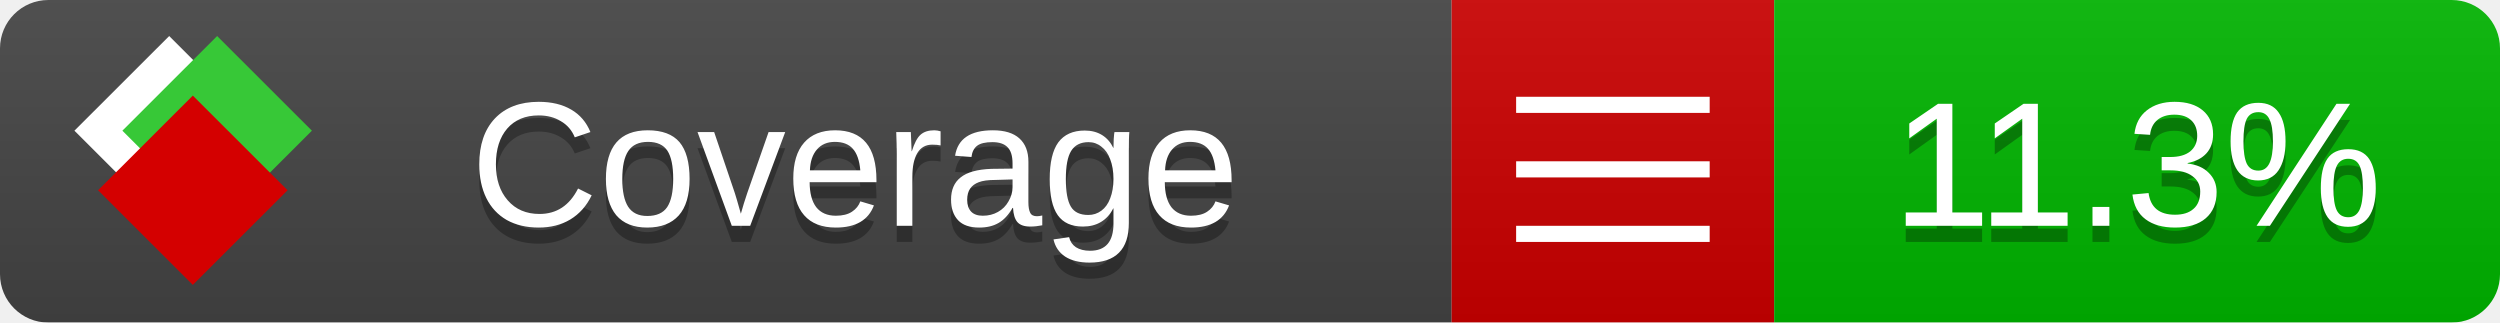
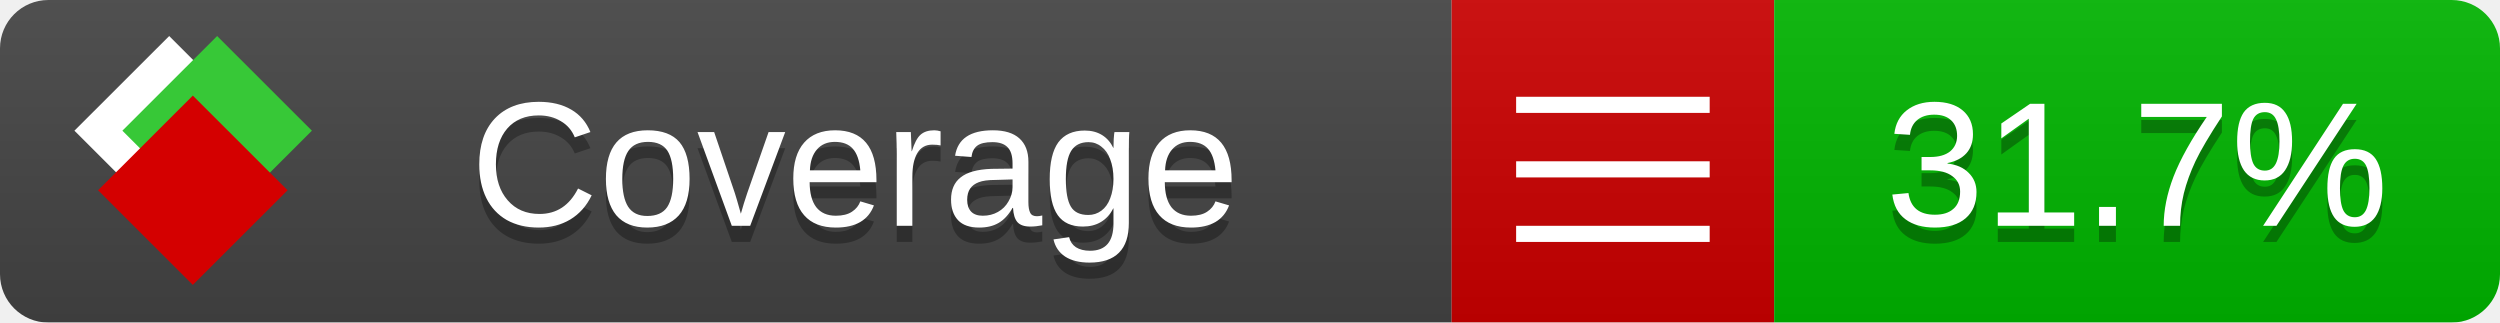
<svg xmlns="http://www.w3.org/2000/svg" xmlns:xlink="http://www.w3.org/1999/xlink" width="155" height="20">
  <style type="text/css">
          
            @keyframes fade1 {
                0% { visibility: visible; opacity: 1; }
               23% { visibility: visible; opacity: 1; }
               25% { visibility: hidden; opacity: 0; }
               48% { visibility: hidden; opacity: 0; }
               50% { visibility: hidden; opacity: 0; }
               73% { visibility: hidden; opacity: 0; }
               75% { visibility: hidden; opacity: 0; }
               98% { visibility: hidden; opacity: 0; }
              100% { visibility: visible; opacity: 1; }
            }
            @keyframes fade2 {
                0% { visibility: hidden; opacity: 0; }
               23% { visibility: hidden; opacity: 0; }
               25% { visibility: visible; opacity: 1; }
               48% { visibility: visible; opacity: 1; }
               50% { visibility: hidden; opacity: 0; }
               73% { visibility: hidden; opacity: 0; }
               75% { visibility: hidden; opacity: 0; }
               98% { visibility: hidden; opacity: 0; }
              100% { visibility: hidden; opacity: 0; }
            }
            @keyframes fade3 {
                0% { visibility: hidden; opacity: 0; }
               23% { visibility: hidden; opacity: 0; }
               25% { visibility: hidden; opacity: 0; }
               48% { visibility: hidden; opacity: 0; }
               50% { visibility: visible; opacity: 1; }
               73% { visibility: visible; opacity: 1; }
               75% { visibility: hidden; opacity: 0; }
               98% { visibility: hidden; opacity: 0; }
              100% { visibility: hidden; opacity: 0; }
            }
            @keyframes fade4 {
                0% { visibility: hidden; opacity: 0; }
               23% { visibility: hidden; opacity: 0; }
               25% { visibility: hidden; opacity: 0; }
               48% { visibility: hidden; opacity: 0; }
               50% { visibility: hidden; opacity: 0; }
               73% { visibility: hidden; opacity: 0; }
               75% { visibility: visible; opacity: 1; }
               98% { visibility: visible; opacity: 1; }
              100% { visibility: hidden; opacity: 0; }
            }
            .linecoverage {
                animation-duration: 15s;
                animation-name: fade1;
                animation-iteration-count: infinite;
            }
            .branchcoverage {
                animation-duration: 15s;
                animation-name: fade2;
                animation-iteration-count: infinite;
            }
            .methodcoverage {
                animation-duration: 15s;
                animation-name: fade3;
                animation-iteration-count: infinite;
            }
            .fullmethodcoverage {
                animation-duration: 15s;
                animation-name: fade4;
                animation-iteration-count: infinite;
            }
          
    </style>
  <defs>
    <linearGradient id="gradient" x2="0" y2="100%">
      <stop offset="0" stop-color="#bbb" stop-opacity=".1" />
      <stop offset="1" stop-opacity=".1" />
    </linearGradient>
    <linearGradient id="c">
      <stop offset="0" stop-color="#d40000" />
      <stop offset="1" stop-color="#ff2a2a" />
    </linearGradient>
    <linearGradient id="a">
      <stop offset="0" stop-color="#e0e0de" />
      <stop offset="1" stop-color="#fff" />
    </linearGradient>
    <linearGradient id="b">
      <stop offset="0" stop-color="#37c837" />
      <stop offset="1" stop-color="#217821" />
    </linearGradient>
    <linearGradient xlink:href="#a" id="e" x1="106.44" x2="69.96" y1="-11.96" y2="-46.84" gradientTransform="matrix(-.8426 -.00045 -.00045 -.8426 -94.27 -75.82)" gradientUnits="userSpaceOnUse" />
    <linearGradient xlink:href="#b" id="f" x1="56.19" x2="77.97" y1="-23.45" y2="10.62" gradientTransform="matrix(.8426 .00045 .00045 .8426 94.27 75.82)" gradientUnits="userSpaceOnUse" />
    <linearGradient xlink:href="#c" id="g" x1="79.98" x2="132.9" y1="10.79" y2="10.79" gradientTransform="matrix(.8426 .00045 .00045 .8426 94.27 75.82)" gradientUnits="userSpaceOnUse" />
    <mask id="mask">
      <rect width="155" height="20" rx="3" fill="#fff" />
    </mask>
    <g id="icon" transform="matrix(.04486 0 0 .04481 -.48 -.63)">
      <rect width="52.92" height="52.92" x="-109.72" y="-27.13" fill="url(#e)" transform="rotate(-135)" />
      <rect width="52.92" height="52.92" x="70.19" y="-39.18" fill="url(#f)" transform="rotate(45)" />
      <rect width="52.92" height="52.92" x="80.05" y="-15.74" fill="url(#g)" transform="rotate(45)" />
    </g>
  </defs>
  <g mask="url(#mask)">
    <rect x="0" y="0" width="90" height="20" fill="#444" />
    <rect x="90" y="0" width="20" height="20" fill="#c00" />
    <rect x="110" y="0" width="45" height="20" fill="#00B600" />
    <rect x="0" y="0" width="155" height="20" fill="url(#gradient)" />
  </g>
  <g>
    <path class="" stroke="#fff" d="M94 6.5 h12 M94 10.5 h12 M94 14.5 h12" />
  </g>
  <g fill="#fff" text-anchor="middle" font-family="Verdana,Arial,Geneva,sans-serif" font-size="11">
    <a xlink:href="https://github.com/danielpalme/ReportGenerator" target="_top">
      <use xlink:href="#icon" transform="translate(3,1) scale(3.5)" />
    </a>
    <text x="53" y="15" fill="#010101" fill-opacity=".3">Coverage</text>
    <text x="53" y="14" fill="#fff">Coverage</text>
-     <text class="" x="132.5" y="15" fill="#010101" fill-opacity=".3">11.3%</text>
-     <text class="" x="132.5" y="14">11.3%</text>
+     <text class="" x="132.5" y="15" fill="#010101" fill-opacity=".3">31.7%</text>
+     <text class="" x="132.5" y="14">31.7%</text>
  </g>
  <g>
    <rect class="" x="90" y="0" width="65" height="20" fill-opacity="0" />
  </g>
</svg>
